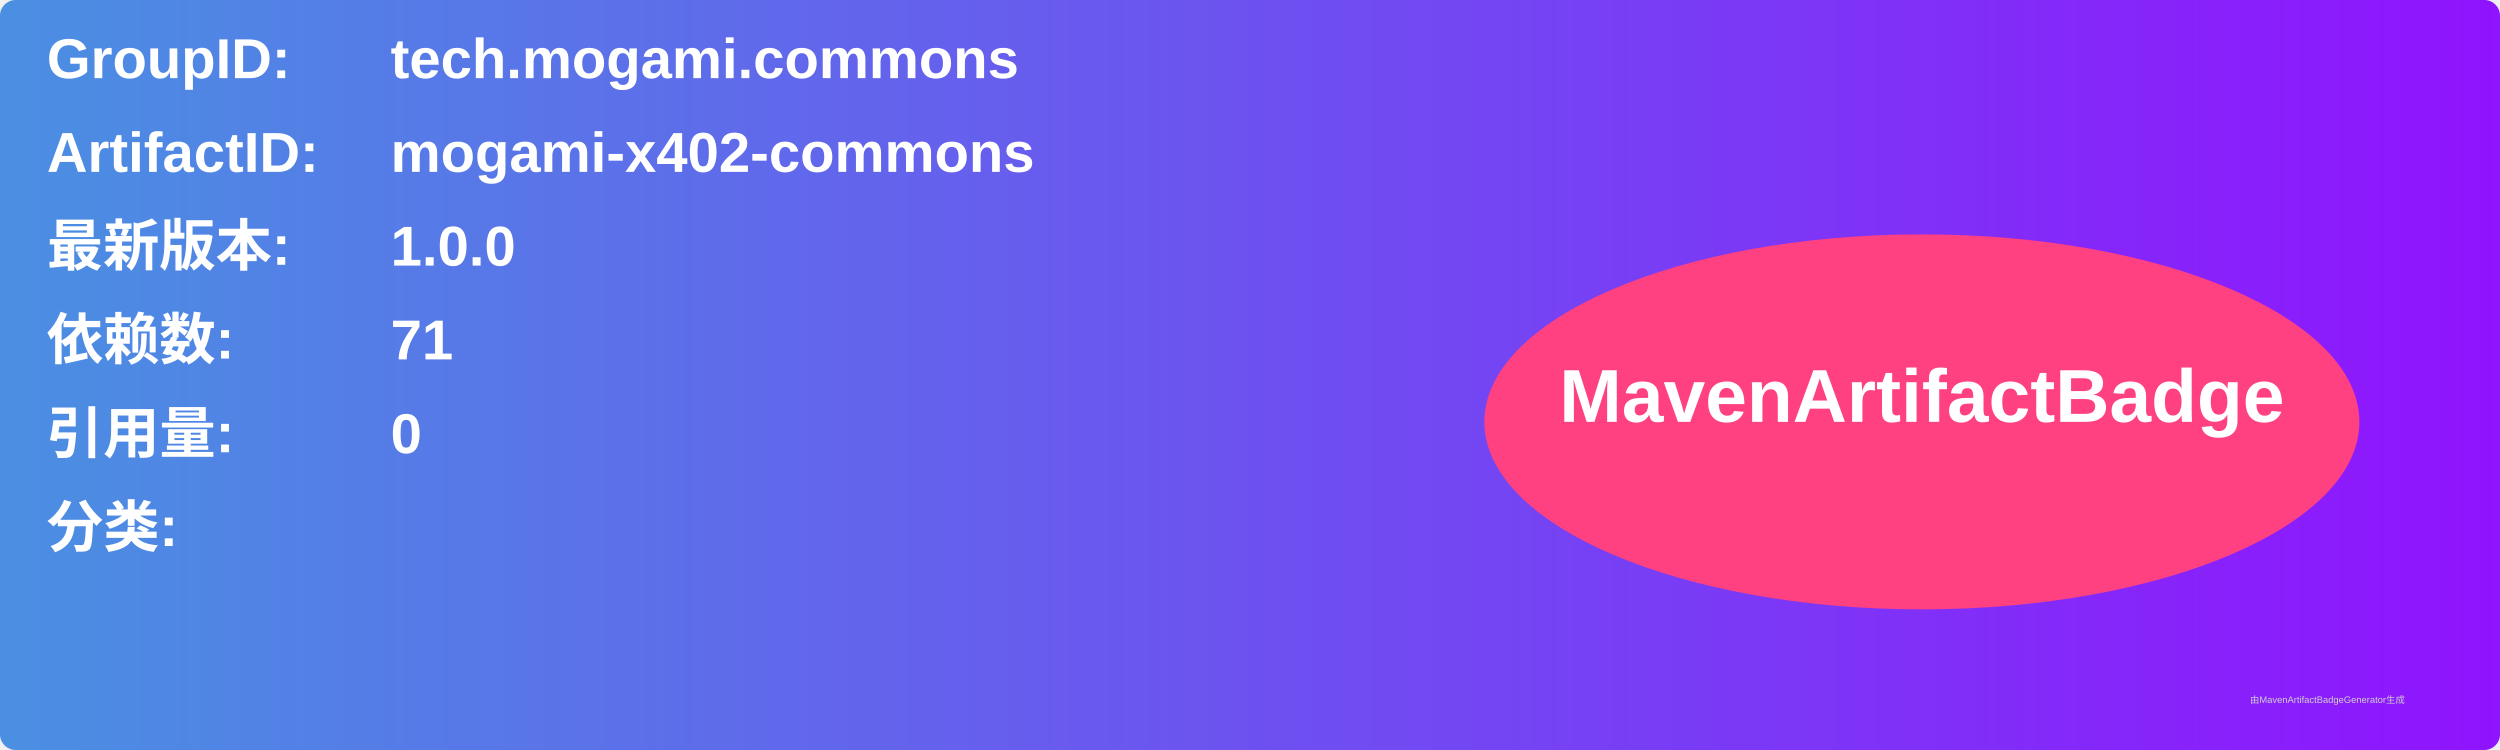
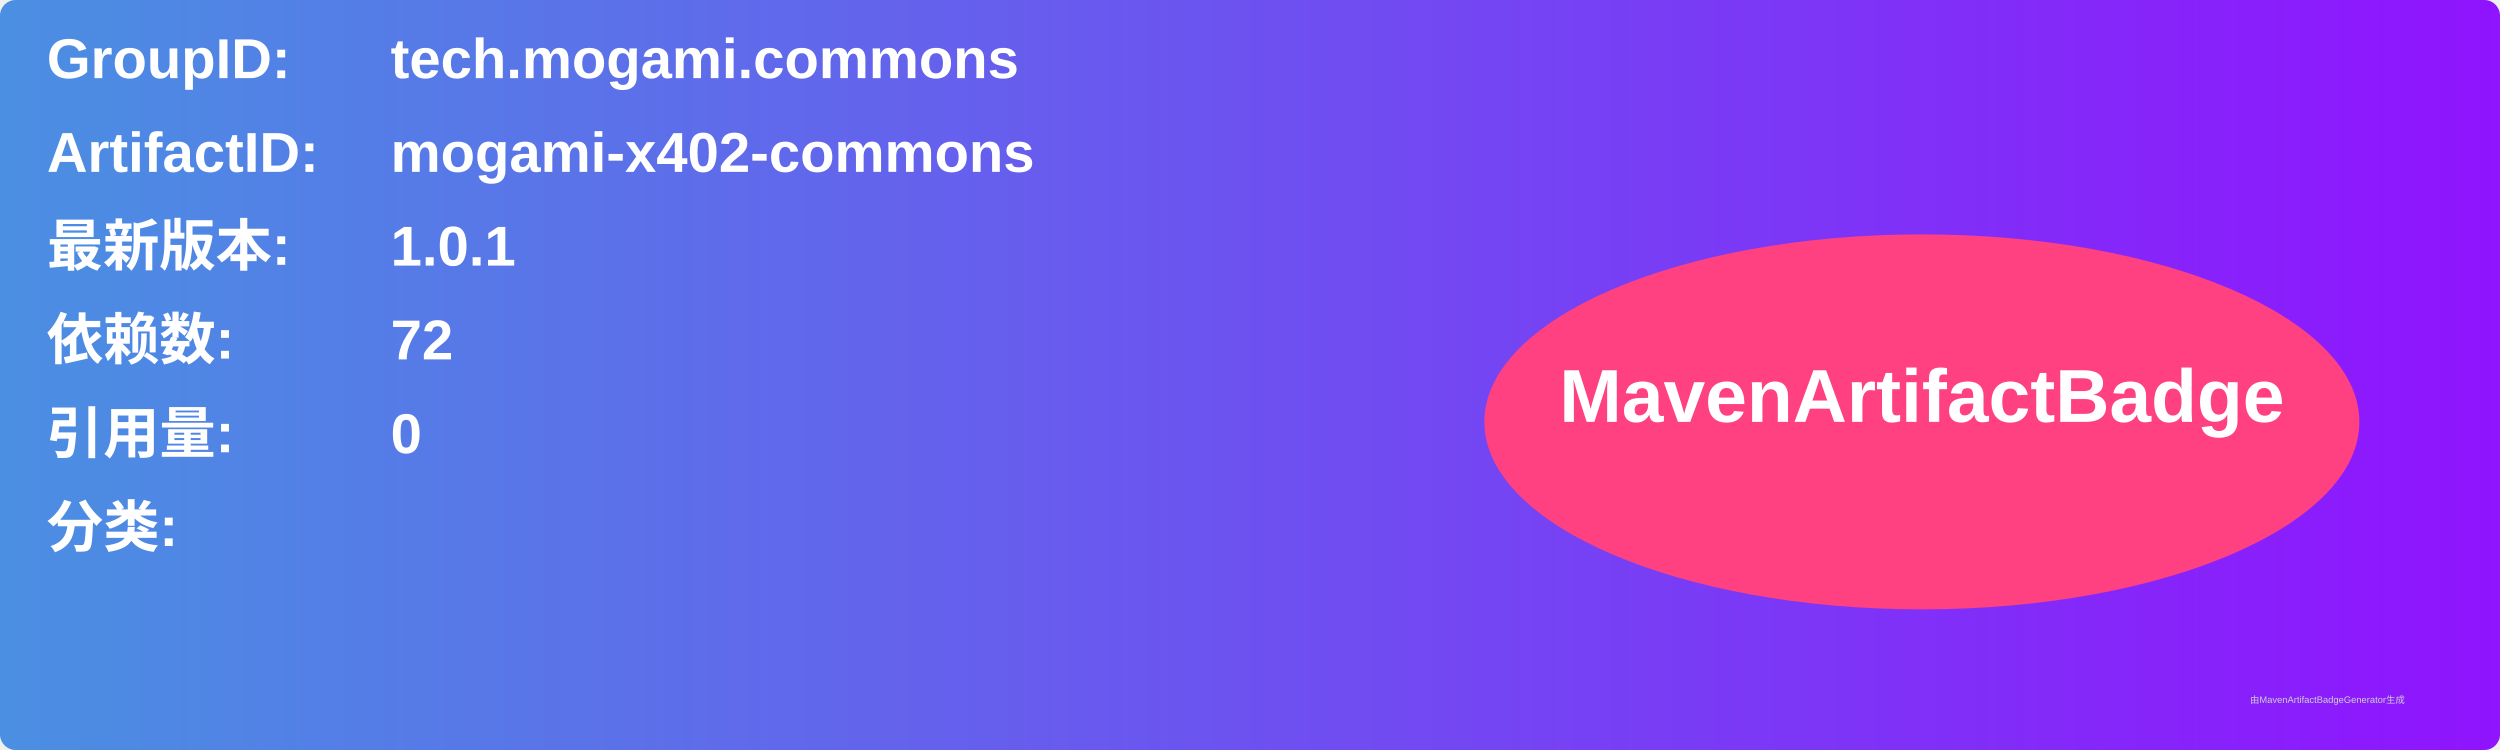
<svg xmlns="http://www.w3.org/2000/svg" width="800" height="240" viewBox="0 0 800 240">
  <linearGradient id="grad" x1="0%" y1="0%" x2="100%" y2="0%">
    <stop offset="0%" stop-color="#4a90e2" />
    <stop offset="100%" stop-color="#9013fe" />
  </linearGradient>
  <rect width="100%" height="100%" rx="5" ry="5" fill="url(#grad)" />
  <g transform="translate(15, 15)">
    <text x="0" y="10" font-family="Arial" font-size="18" fill="white" font-weight="bold" width="260">GroupID:</text>
    <text x="110" y="10" font-family="Arial" font-size="18" fill="white" font-weight="bold" width="460">tech.mogami.commons</text>
    <text x="0" y="40" font-family="Arial" font-size="18" fill="white" font-weight="bold" width="260">ArtifactID:</text>
    <text x="110" y="40" font-family="Arial" font-size="18" fill="white" font-weight="bold" width="460">mogami-x402-commons</text>
    <text x="0" y="70" font-family="Arial" font-size="18" fill="white" font-weight="bold">最新版本:</text>
    <text x="110" y="70" font-family="Arial" font-size="18" fill="white" font-weight="bold">
-       <tspan font-weight="bold">1.0.0</tspan>
+       <tspan font-weight="bold">1.0.1</tspan>
    </text>
    <text x="0" y="100" font-family="Arial" font-size="18" fill="white" font-weight="bold">依赖数: </text>
    <text x="110" y="100" font-family="Arial" font-size="18" fill="white">
-       <tspan font-weight="bold">71</tspan>
+       <tspan font-weight="bold">72</tspan>
    </text>
    <text x="0" y="130" font-family="Arial" font-size="18" fill="white" font-weight="bold">引用量: </text>
    <text x="110" y="130" font-family="Arial" font-size="18" fill="white">
      <tspan font-weight="bold">0</tspan>
    </text>
    <text x="0" y="160" font-family="Arial" font-size="18" fill="white" font-weight="bold">分类:</text>
    <text x="10" y="190" font-family="Arial" font-size="10" fill="white">
      <tspan font-weight="bold" />
    </text>
    <ellipse cx="600" cy="120" rx="140" ry="60" fill="#ff4081" />
    <text x="600" y="120" text-anchor="middle" font-family="Arial" font-size="24" fill="white" font-weight="bold">MavenArtifactBadge</text>
  </g>
  <text x="720" y="225" font-family="Arial" font-size="3" fill="#d0d0d0">由MavenArtifactBadgeGenerator生成</text>
</svg>
